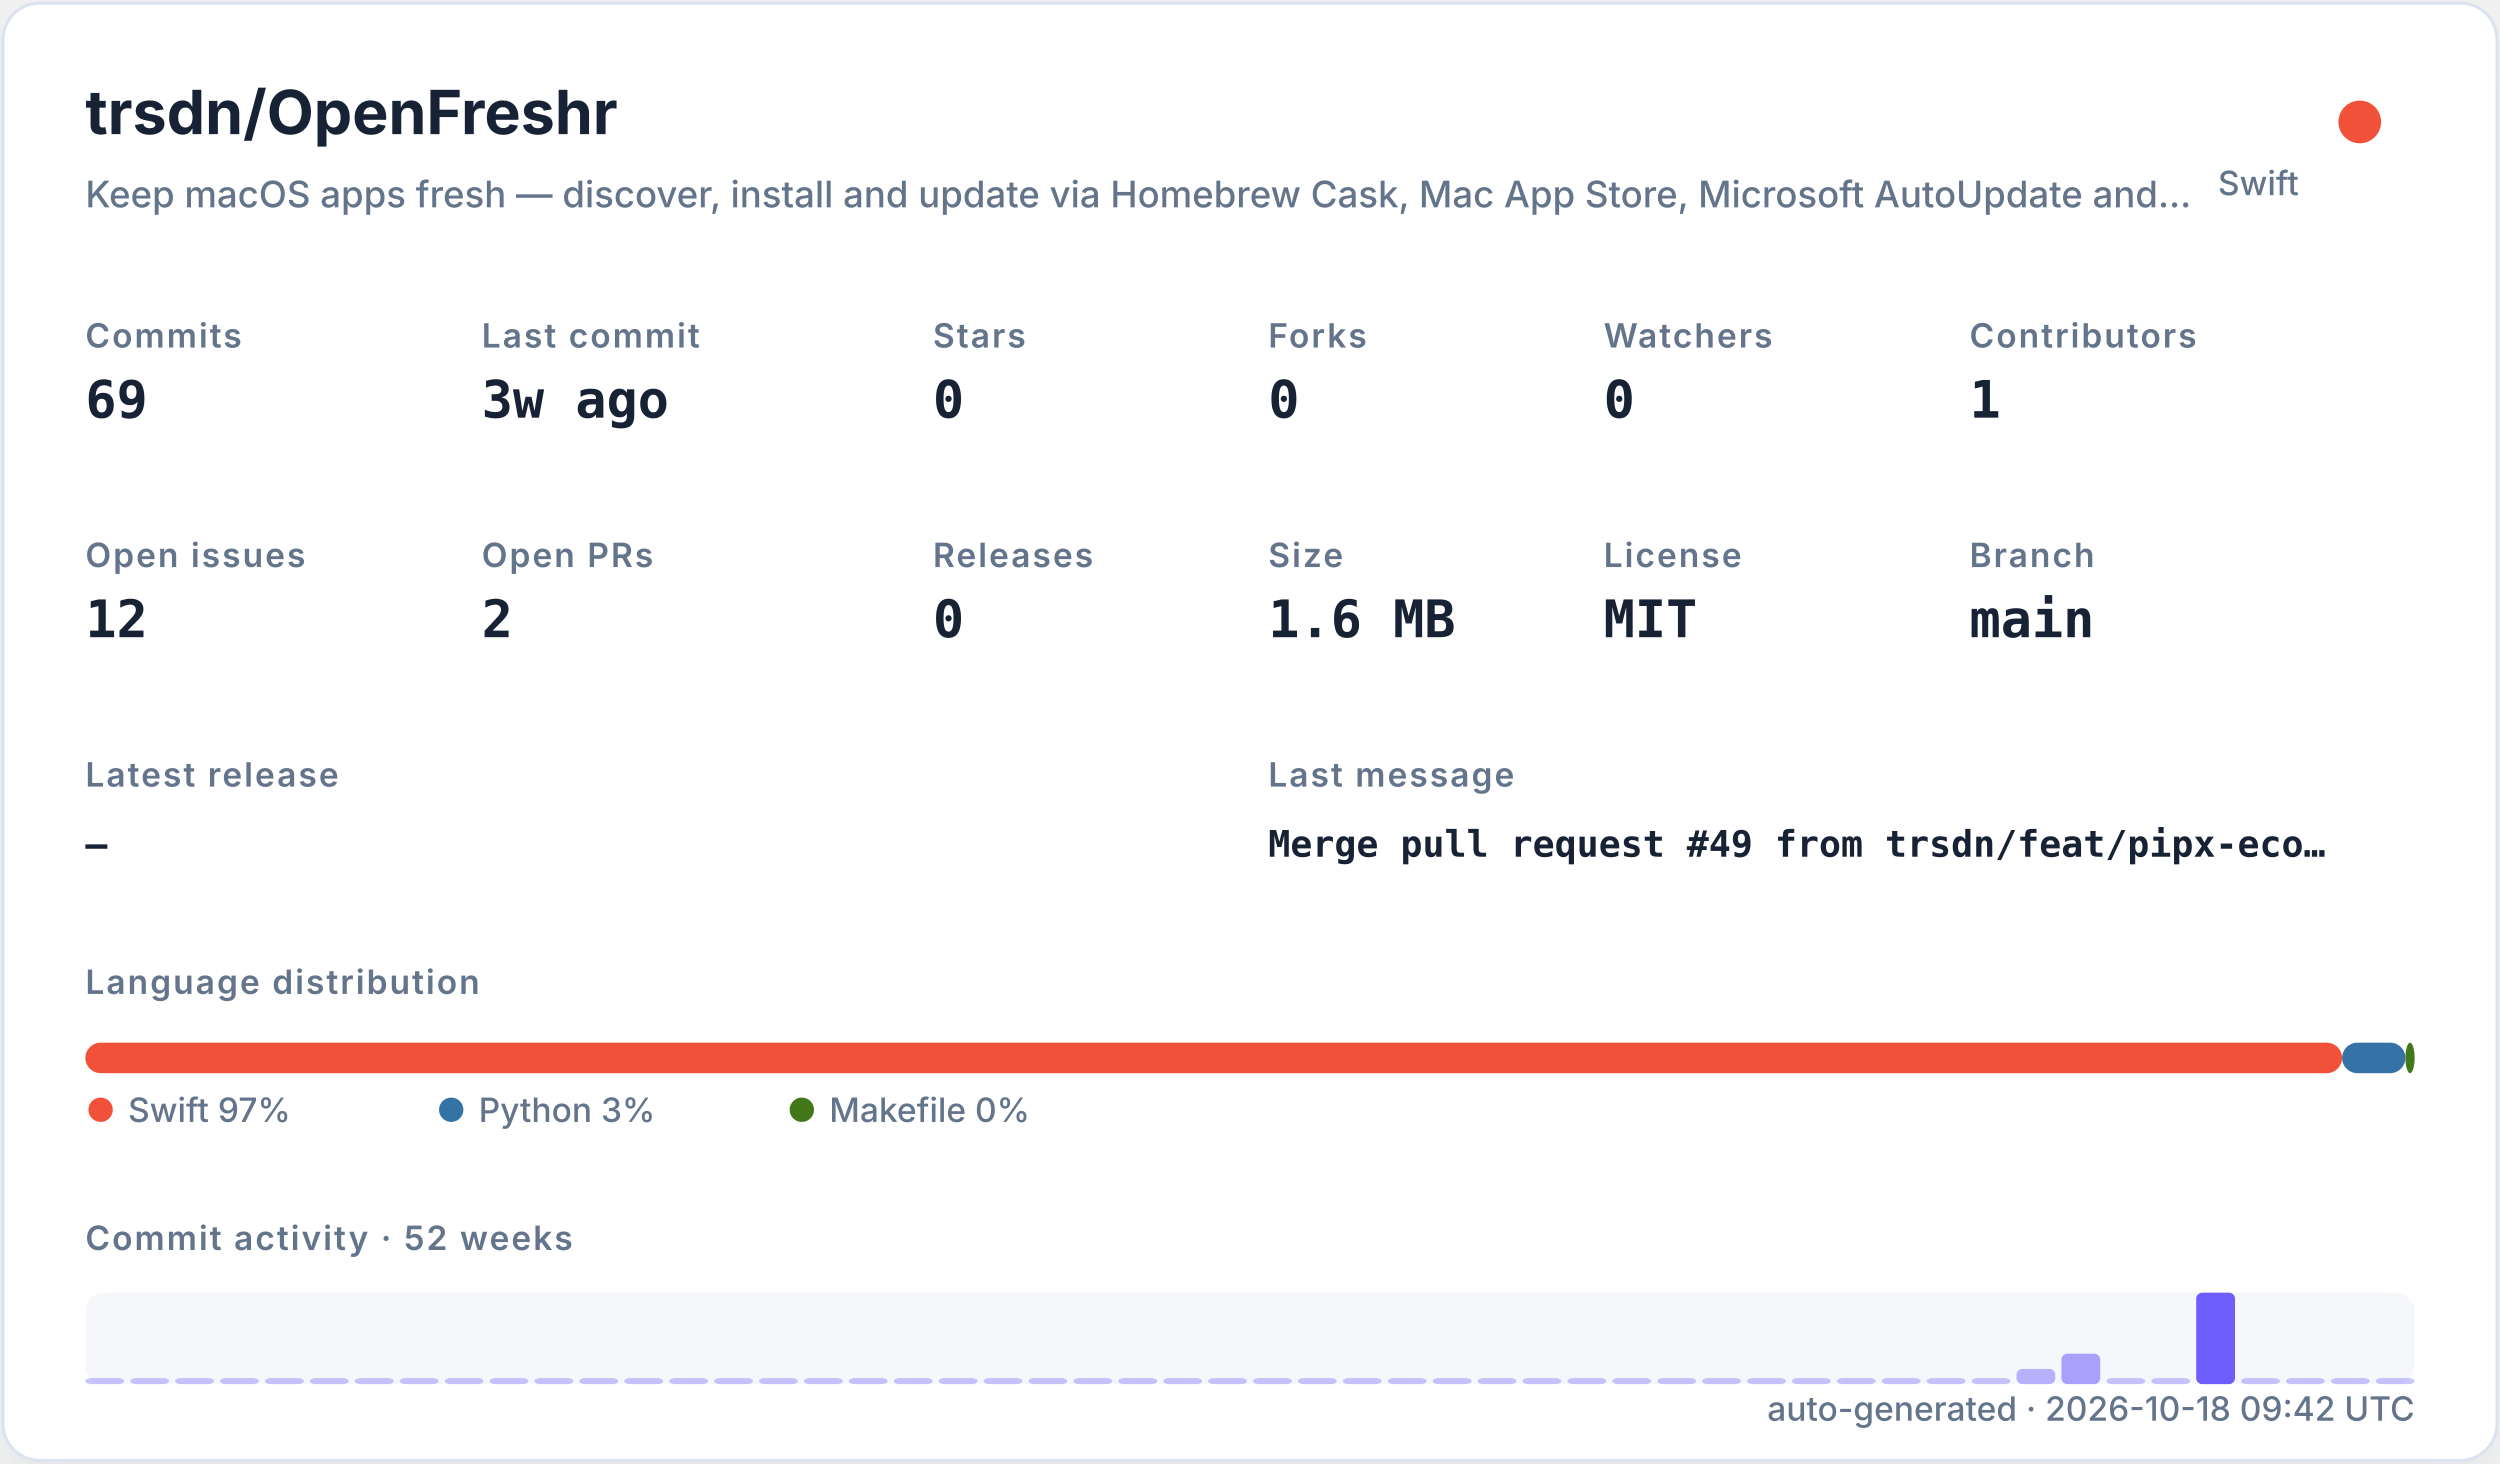
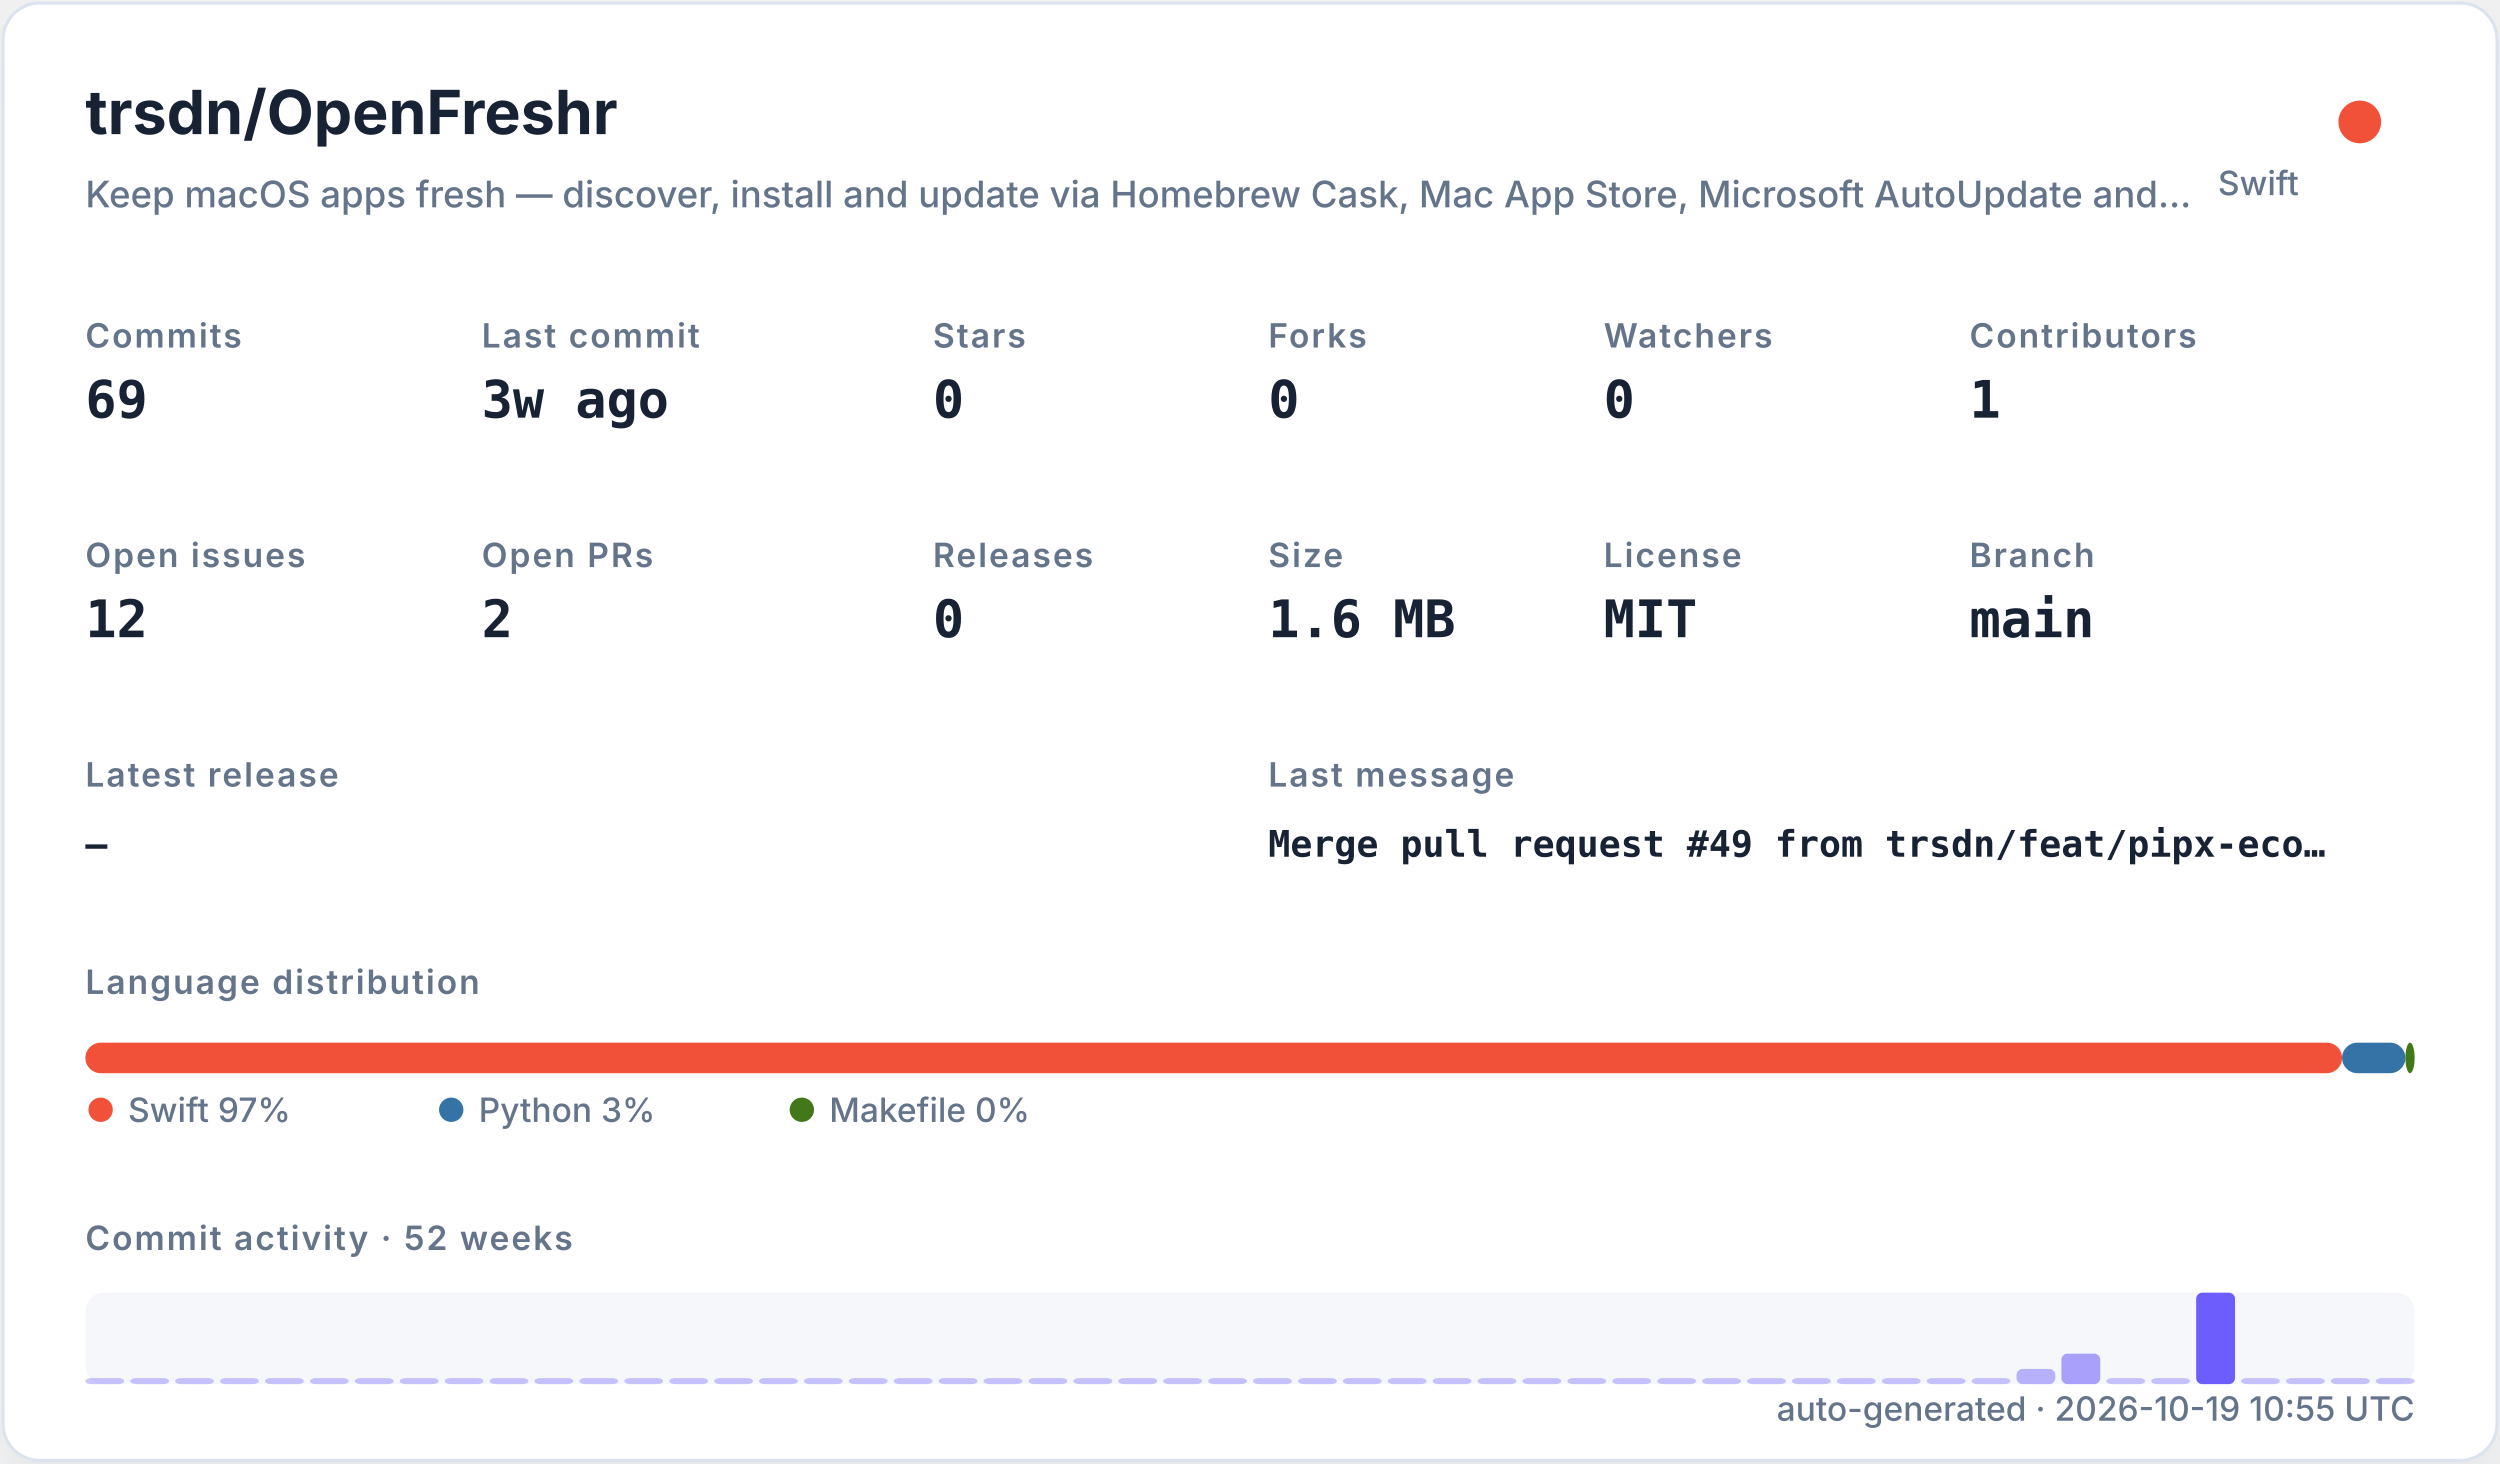
<svg xmlns="http://www.w3.org/2000/svg" width="820" height="480" viewBox="0 0 820 480" role="img">
  <defs>
    <filter id="shadow" x="-10%" y="-10%" width="120%" height="120%">
      <feDropShadow dx="0" dy="8" stdDeviation="10" flood-color="#94a3b8" flood-opacity="0.16" />
    </filter>
    <style>
    .title { font: 700 20px -apple-system,BlinkMacSystemFont,"Segoe UI",sans-serif; fill: #182235; }
    .subtitle { font: 500 12px -apple-system,BlinkMacSystemFont,"Segoe UI",sans-serif; fill: #64748b; }
    .label { font: 600 11px -apple-system,BlinkMacSystemFont,"Segoe UI",sans-serif; fill: #64748b; text-transform: uppercase; letter-spacing: .06em; }
    .value { font: 700 17px ui-monospace,SFMono-Regular,Menlo,monospace; fill: #182235; }
    .small { font: 500 11px -apple-system,BlinkMacSystemFont,"Segoe UI",sans-serif; fill: #64748b; }
    .tiny { font: 500 10px -apple-system,BlinkMacSystemFont,"Segoe UI",sans-serif; fill: #64748b; }
    .mono { font: 650 12px ui-monospace,SFMono-Regular,Menlo,monospace; fill: #182235; }
  </style>
  </defs>
  <rect x="1" y="1" width="818" height="478" rx="12" fill="#ffffff" stroke="#dbe3ef" filter="url(#shadow)" />
  <text x="28" y="44" class="title">trsdn/OpenFreshr</text>
  <text x="28" y="68" class="subtitle">Keep macOS apps fresh — discover, install and update via Homebrew Cask, Mac App Store, Microsoft AutoUpdate and…</text>
  <circle cx="774" cy="40" r="7" fill="#F05138" />
  <text x="754" y="64" text-anchor="end" class="small">Swift</text>
  <text x="28" y="114" class="label">Commits</text>
  <text x="28" y="137" class="value">69</text>
  <text x="158" y="114" class="label">Last commit</text>
  <text x="158" y="137" class="value">3w ago</text>
  <text x="306" y="114" class="label">Stars</text>
  <text x="306" y="137" class="value">0</text>
  <text x="416" y="114" class="label">Forks</text>
  <text x="416" y="137" class="value">0</text>
  <text x="526" y="114" class="label">Watchers</text>
  <text x="526" y="137" class="value">0</text>
  <text x="646" y="114" class="label">Contributors</text>
  <text x="646" y="137" class="value">1</text>
  <text x="28" y="186" class="label">Open issues</text>
  <text x="28" y="209" class="value">12</text>
  <text x="158" y="186" class="label">Open PRs</text>
  <text x="158" y="209" class="value">2</text>
  <text x="306" y="186" class="label">Releases</text>
  <text x="306" y="209" class="value">0</text>
  <text x="416" y="186" class="label">Size</text>
  <text x="416" y="209" class="value">1.6 MB</text>
  <text x="526" y="186" class="label">License</text>
  <text x="526" y="209" class="value">MIT</text>
  <text x="646" y="186" class="label">Branch</text>
  <text x="646" y="209" class="value">main</text>
  <text x="28" y="258" class="label">Latest release</text>
  <text x="28" y="281" class="mono">—</text>
  <text x="416" y="258" class="label">Last message</text>
  <text x="416" y="281" class="mono">Merge pull request #49 from trsdn/feat/pipx-eco…</text>
  <text x="28" y="326" class="label">Language distribution</text>
  <rect x="28.00" y="342" width="740.20" height="10" rx="5" fill="#F05138" />
  <rect x="768.20" y="342" width="20.78" height="10" rx="5" fill="#3572A5" />
  <rect x="788.98" y="342" width="3.02" height="10" rx="5" fill="#427819" />
  <circle cx="33" cy="364" r="4" fill="#F05138" />
  <text x="42" y="368" class="small">Swift 97%</text>
  <circle cx="148" cy="364" r="4" fill="#3572A5" />
  <text x="157" y="368" class="small">Python 3%</text>
  <circle cx="263" cy="364" r="4" fill="#427819" />
  <text x="272" y="368" class="small">Makefile 0%</text>
  <text x="28" y="410" class="label">Commit activity · 52 weeks</text>
  <rect x="28" y="424" width="764" height="30" rx="6" fill="#e8edf5" opacity=".42" />
  <rect x="28.00" y="452.00" width="12.73" height="2.00" rx="2" fill="#6d5dfc" opacity="0.35" />
  <rect x="42.73" y="452.00" width="12.73" height="2.00" rx="2" fill="#6d5dfc" opacity="0.35" />
  <rect x="57.46" y="452.00" width="12.73" height="2.00" rx="2" fill="#6d5dfc" opacity="0.35" />
  <rect x="72.19" y="452.00" width="12.73" height="2.00" rx="2" fill="#6d5dfc" opacity="0.35" />
  <rect x="86.92" y="452.00" width="12.73" height="2.00" rx="2" fill="#6d5dfc" opacity="0.35" />
  <rect x="101.65" y="452.00" width="12.73" height="2.00" rx="2" fill="#6d5dfc" opacity="0.35" />
  <rect x="116.38" y="452.00" width="12.73" height="2.00" rx="2" fill="#6d5dfc" opacity="0.35" />
  <rect x="131.12" y="452.00" width="12.73" height="2.00" rx="2" fill="#6d5dfc" opacity="0.35" />
  <rect x="145.85" y="452.00" width="12.73" height="2.00" rx="2" fill="#6d5dfc" opacity="0.35" />
  <rect x="160.58" y="452.00" width="12.73" height="2.00" rx="2" fill="#6d5dfc" opacity="0.35" />
  <rect x="175.31" y="452.00" width="12.73" height="2.00" rx="2" fill="#6d5dfc" opacity="0.35" />
  <rect x="190.04" y="452.00" width="12.73" height="2.00" rx="2" fill="#6d5dfc" opacity="0.35" />
  <rect x="204.77" y="452.00" width="12.73" height="2.00" rx="2" fill="#6d5dfc" opacity="0.35" />
  <rect x="219.50" y="452.00" width="12.73" height="2.00" rx="2" fill="#6d5dfc" opacity="0.35" />
  <rect x="234.23" y="452.00" width="12.73" height="2.00" rx="2" fill="#6d5dfc" opacity="0.35" />
  <rect x="248.96" y="452.00" width="12.73" height="2.00" rx="2" fill="#6d5dfc" opacity="0.35" />
  <rect x="263.69" y="452.00" width="12.73" height="2.00" rx="2" fill="#6d5dfc" opacity="0.35" />
  <rect x="278.42" y="452.00" width="12.73" height="2.00" rx="2" fill="#6d5dfc" opacity="0.35" />
  <rect x="293.15" y="452.00" width="12.73" height="2.00" rx="2" fill="#6d5dfc" opacity="0.35" />
  <rect x="307.88" y="452.00" width="12.73" height="2.00" rx="2" fill="#6d5dfc" opacity="0.35" />
  <rect x="322.62" y="452.00" width="12.73" height="2.00" rx="2" fill="#6d5dfc" opacity="0.35" />
  <rect x="337.35" y="452.00" width="12.73" height="2.00" rx="2" fill="#6d5dfc" opacity="0.35" />
  <rect x="352.08" y="452.00" width="12.73" height="2.00" rx="2" fill="#6d5dfc" opacity="0.35" />
  <rect x="366.81" y="452.00" width="12.73" height="2.00" rx="2" fill="#6d5dfc" opacity="0.35" />
  <rect x="381.54" y="452.00" width="12.73" height="2.00" rx="2" fill="#6d5dfc" opacity="0.35" />
  <rect x="396.27" y="452.00" width="12.73" height="2.00" rx="2" fill="#6d5dfc" opacity="0.35" />
  <rect x="411.00" y="452.00" width="12.73" height="2.00" rx="2" fill="#6d5dfc" opacity="0.35" />
  <rect x="425.73" y="452.00" width="12.73" height="2.00" rx="2" fill="#6d5dfc" opacity="0.35" />
  <rect x="440.46" y="452.00" width="12.73" height="2.00" rx="2" fill="#6d5dfc" opacity="0.35" />
  <rect x="455.19" y="452.00" width="12.73" height="2.00" rx="2" fill="#6d5dfc" opacity="0.35" />
  <rect x="469.92" y="452.00" width="12.73" height="2.00" rx="2" fill="#6d5dfc" opacity="0.35" />
  <rect x="484.65" y="452.00" width="12.73" height="2.00" rx="2" fill="#6d5dfc" opacity="0.35" />
  <rect x="499.38" y="452.00" width="12.73" height="2.00" rx="2" fill="#6d5dfc" opacity="0.35" />
  <rect x="514.12" y="452.00" width="12.73" height="2.00" rx="2" fill="#6d5dfc" opacity="0.35" />
  <rect x="528.85" y="452.00" width="12.73" height="2.00" rx="2" fill="#6d5dfc" opacity="0.35" />
  <rect x="543.58" y="452.00" width="12.73" height="2.00" rx="2" fill="#6d5dfc" opacity="0.35" />
  <rect x="558.31" y="452.00" width="12.73" height="2.00" rx="2" fill="#6d5dfc" opacity="0.35" />
  <rect x="573.04" y="452.00" width="12.73" height="2.00" rx="2" fill="#6d5dfc" opacity="0.35" />
  <rect x="587.77" y="452.00" width="12.73" height="2.00" rx="2" fill="#6d5dfc" opacity="0.35" />
  <rect x="602.50" y="452.00" width="12.73" height="2.00" rx="2" fill="#6d5dfc" opacity="0.35" />
  <rect x="617.23" y="452.00" width="12.73" height="2.00" rx="2" fill="#6d5dfc" opacity="0.35" />
  <rect x="631.96" y="452.00" width="12.73" height="2.00" rx="2" fill="#6d5dfc" opacity="0.35" />
  <rect x="646.69" y="452.00" width="12.73" height="2.00" rx="2" fill="#6d5dfc" opacity="0.35" />
  <rect x="661.42" y="449.00" width="12.73" height="5.00" rx="2" fill="#6d5dfc" opacity="0.46" />
  <rect x="676.15" y="444.00" width="12.73" height="10.00" rx="2" fill="#6d5dfc" opacity="0.57" />
  <rect x="690.88" y="452.00" width="12.73" height="2.00" rx="2" fill="#6d5dfc" opacity="0.35" />
  <rect x="705.62" y="452.00" width="12.73" height="2.00" rx="2" fill="#6d5dfc" opacity="0.35" />
  <rect x="720.35" y="424.00" width="12.73" height="30.00" rx="2" fill="#6d5dfc" opacity="1.00" />
  <rect x="735.08" y="452.00" width="12.73" height="2.00" rx="2" fill="#6d5dfc" opacity="0.35" />
  <rect x="749.81" y="452.00" width="12.73" height="2.00" rx="2" fill="#6d5dfc" opacity="0.35" />
  <rect x="764.54" y="452.00" width="12.73" height="2.00" rx="2" fill="#6d5dfc" opacity="0.35" />
  <rect x="779.27" y="452.00" width="12.73" height="2.00" rx="2" fill="#6d5dfc" opacity="0.35" />
-   <text x="792" y="466" text-anchor="end" class="small">auto-generated · 2026-10-18 09:42 UTC</text>
+   <text x="792" y="466" text-anchor="end" class="small">auto-generated · 2026-10-19 10:55 UTC</text>
</svg>
